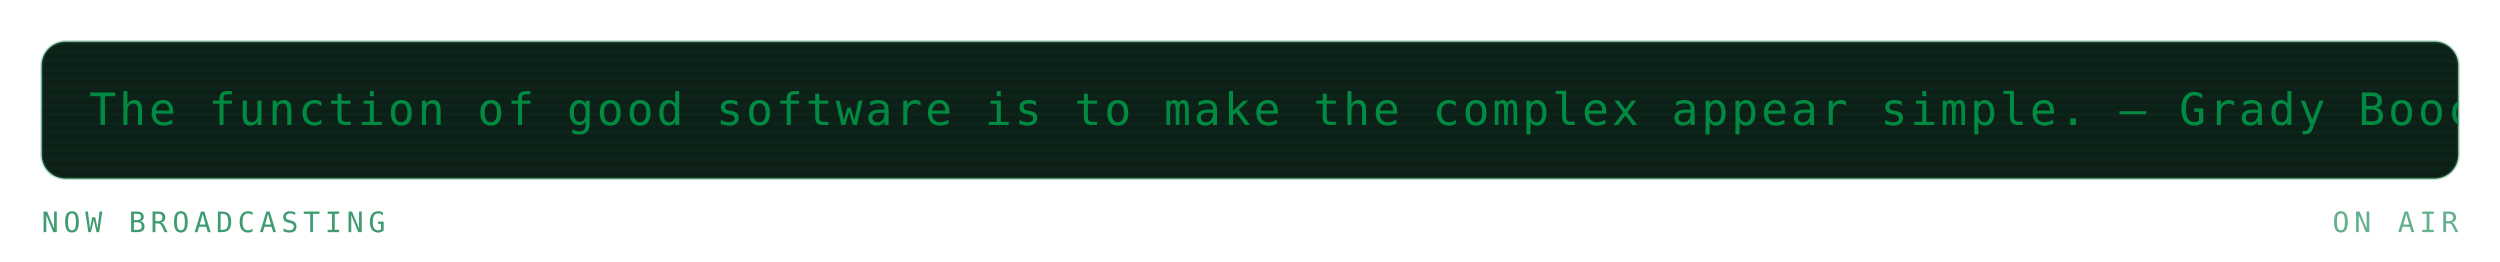
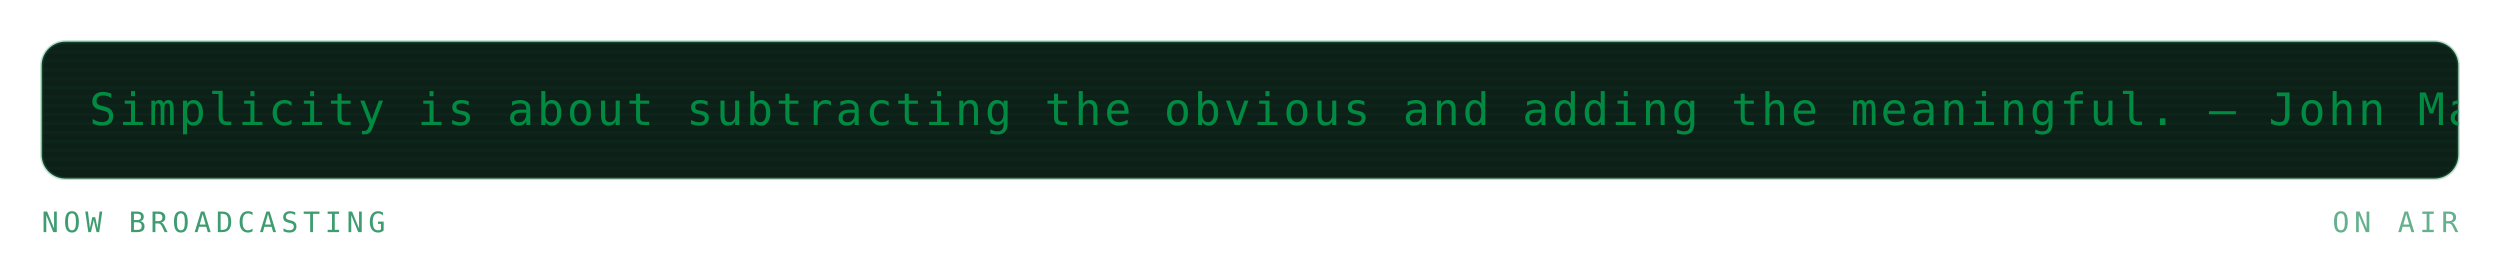
<svg xmlns="http://www.w3.org/2000/svg" viewBox="0 0 840 88" width="840" height="88" role="img" aria-labelledby="mrqt mrqd">
  <defs>
    <linearGradient id="mrqbg" x1="0" y1="0" x2="1" y2="1">
      <stop offset="0" stop-color="#173d2b" />
      <stop offset="1" stop-color="#0d2018" />
    </linearGradient>
  </defs>
  <style>
    .mono{font-family:ui-monospace,SFMono-Regular,Menlo,Consolas,"DejaVu Sans Mono",monospace}
    .lbl{font-size:9.5px;letter-spacing:1.6px;fill:#3f9c71}
    .big{font-size:31px;font-weight:700;fill:#008a42}
    .med{font-size:15px;font-weight:700;fill:#008a42}
    .sm{font-size:11px;fill:#008a42}
    .dim{font-size:11px;fill:#3f9c71}
    
    .pulse{animation:pulse 3.4s ease-in-out infinite}
    @keyframes pulse{0%,100%{opacity:1}50%{opacity:.62}}
    .crt{font-size:15px;fill:#008a42;letter-spacing:1px}
    .caret{animation:blip 1s steps(1) infinite}
    @keyframes blip{0%,49%{opacity:1}50%,100%{opacity:0}}
    .flicker{animation:flick 4.5s ease-in-out infinite}
    @keyframes flick{0%,96%,100%{opacity:1}97%{opacity:.82}98%{opacity:.94}}
</style>
  <g class="flicker">
    <rect x="14" y="14" width="812" height="46" rx="8" fill="#0d2018" stroke="#239359" stroke-opacity="0.3" />
    <defs>
      <clipPath id="mqpanel">
        <rect x="14" y="14" width="812" height="46" rx="8" />
      </clipPath>
    </defs>
    <g clip-path="url(#mqpanel)">
      <g transform="translate(14 14)">
        <rect x="0" y="0" width="812" height="1" fill="#008a42" opacity="0.05" />
        <rect x="0" y="3" width="812" height="1" fill="#008a42" opacity="0.05" />
        <rect x="0" y="6" width="812" height="1" fill="#008a42" opacity="0.05" />
        <rect x="0" y="9" width="812" height="1" fill="#008a42" opacity="0.05" />
        <rect x="0" y="12" width="812" height="1" fill="#008a42" opacity="0.05" />
        <rect x="0" y="15" width="812" height="1" fill="#008a42" opacity="0.05" />
        <rect x="0" y="18" width="812" height="1" fill="#008a42" opacity="0.05" />
        <rect x="0" y="21" width="812" height="1" fill="#008a42" opacity="0.05" />
        <rect x="0" y="24" width="812" height="1" fill="#008a42" opacity="0.05" />
        <rect x="0" y="27" width="812" height="1" fill="#008a42" opacity="0.05" />
        <rect x="0" y="30" width="812" height="1" fill="#008a42" opacity="0.05" />
        <rect x="0" y="33" width="812" height="1" fill="#008a42" opacity="0.05" />
        <rect x="0" y="36" width="812" height="1" fill="#008a42" opacity="0.05" />
        <rect x="0" y="39" width="812" height="1" fill="#008a42" opacity="0.05" />
        <rect x="0" y="42" width="812" height="1" fill="#008a42" opacity="0.05" />
        <g transform="translate(16 0)">
          <g>
-             <animateTransform attributeName="transform" type="translate" from="0 0" to="-870 0" dur="21s" repeatCount="indefinite" />
-             <text class="mono crt" x="0" y="28">The function of good software is to make the complex appear simple. — Grady Booch</text>
-             <text class="mono crt" x="870" y="28">The function of good software is to make the complex appear simple. — Grady Booch</text>
-             <text class="mono crt" x="1740" y="28">The function of good software is to make the complex appear simple. — Grady Booch</text>
+             <animateTransform attributeName="transform" type="translate" from="0 0" to="-890 0" dur="21s" repeatCount="indefinite" />
+             <text class="mono crt" x="0" y="28">Simplicity is about subtracting the obvious and adding the meaningful. — John Maeda</text>
+             <text class="mono crt" x="890" y="28">Simplicity is about subtracting the obvious and adding the meaningful. — John Maeda</text>
+             <text class="mono crt" x="1780" y="28">Simplicity is about subtracting the obvious and adding the meaningful. — John Maeda</text>
          </g>
        </g>
      </g>
    </g>
    <text class="mono lbl" x="14" y="78">NOW BROADCASTING</text>
    <text class="mono lbl" x="826" y="78" text-anchor="end" opacity="0.8" fill="#239359">ON AIR</text>
  </g>
</svg>
